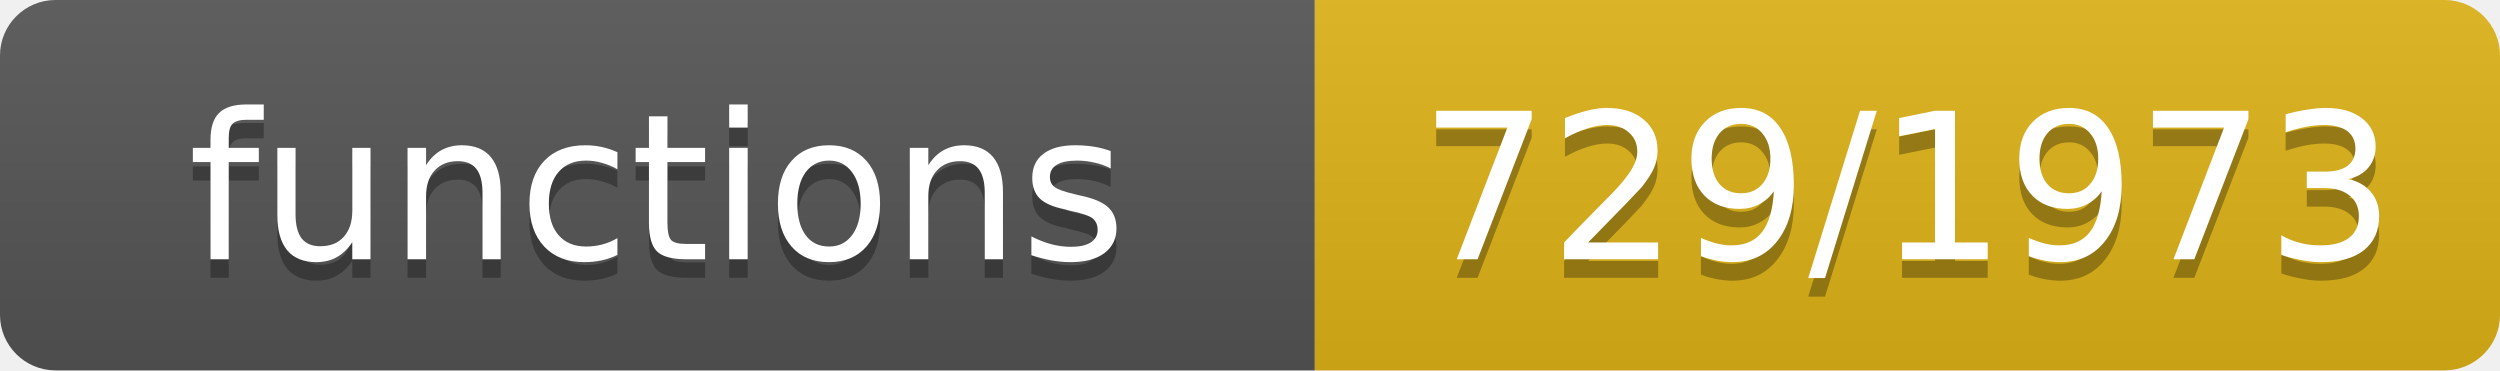
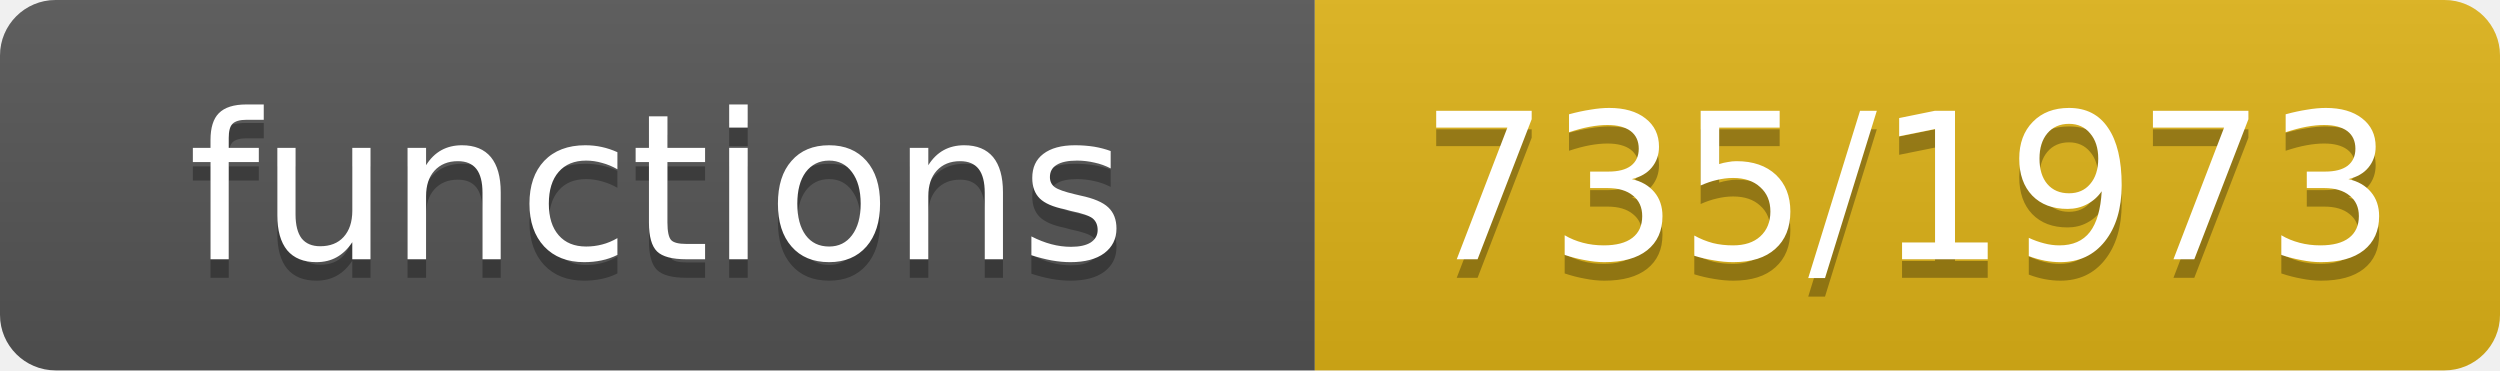
- <svg xmlns="http://www.w3.org/2000/svg" width="135" height="20" role="img" aria-label="functions: 729/1973">
+ <svg xmlns="http://www.w3.org/2000/svg" width="135" height="20" role="img" aria-label="functions: 735/1973">
  <linearGradient id="s" x2="0" y2="100%">
    <stop offset="0" stop-color="#bbb" stop-opacity=".1" />
    <stop offset="1" stop-opacity=".1" />
  </linearGradient>
  <clipPath id="r">
    <rect width="135" height="20" rx="3" fill="#fff" />
  </clipPath>
  <g clip-path="url(#r)">
    <rect width="71" height="20" fill="#555" />
    <rect x="71" width="64" height="20" fill="#dfb317" />
    <rect width="135" height="20" fill="url(#s)" />
  </g>
  <g fill="#fff" text-anchor="middle" font-family="Verdana,Geneva,DejaVu Sans,sans-serif" font-size="11">
    <text x="35.5" y="15" fill="#010101" fill-opacity=".3">functions</text>
    <text x="35.5" y="14">functions</text>
-     <text x="103.0" y="15" fill="#010101" fill-opacity=".3">729/1973</text>
-     <text x="103.0" y="14">729/1973</text>
+     <text x="103.0" y="15" fill="#010101" fill-opacity=".3">735/1973</text>
+     <text x="103.0" y="14">735/1973</text>
  </g>
</svg>
